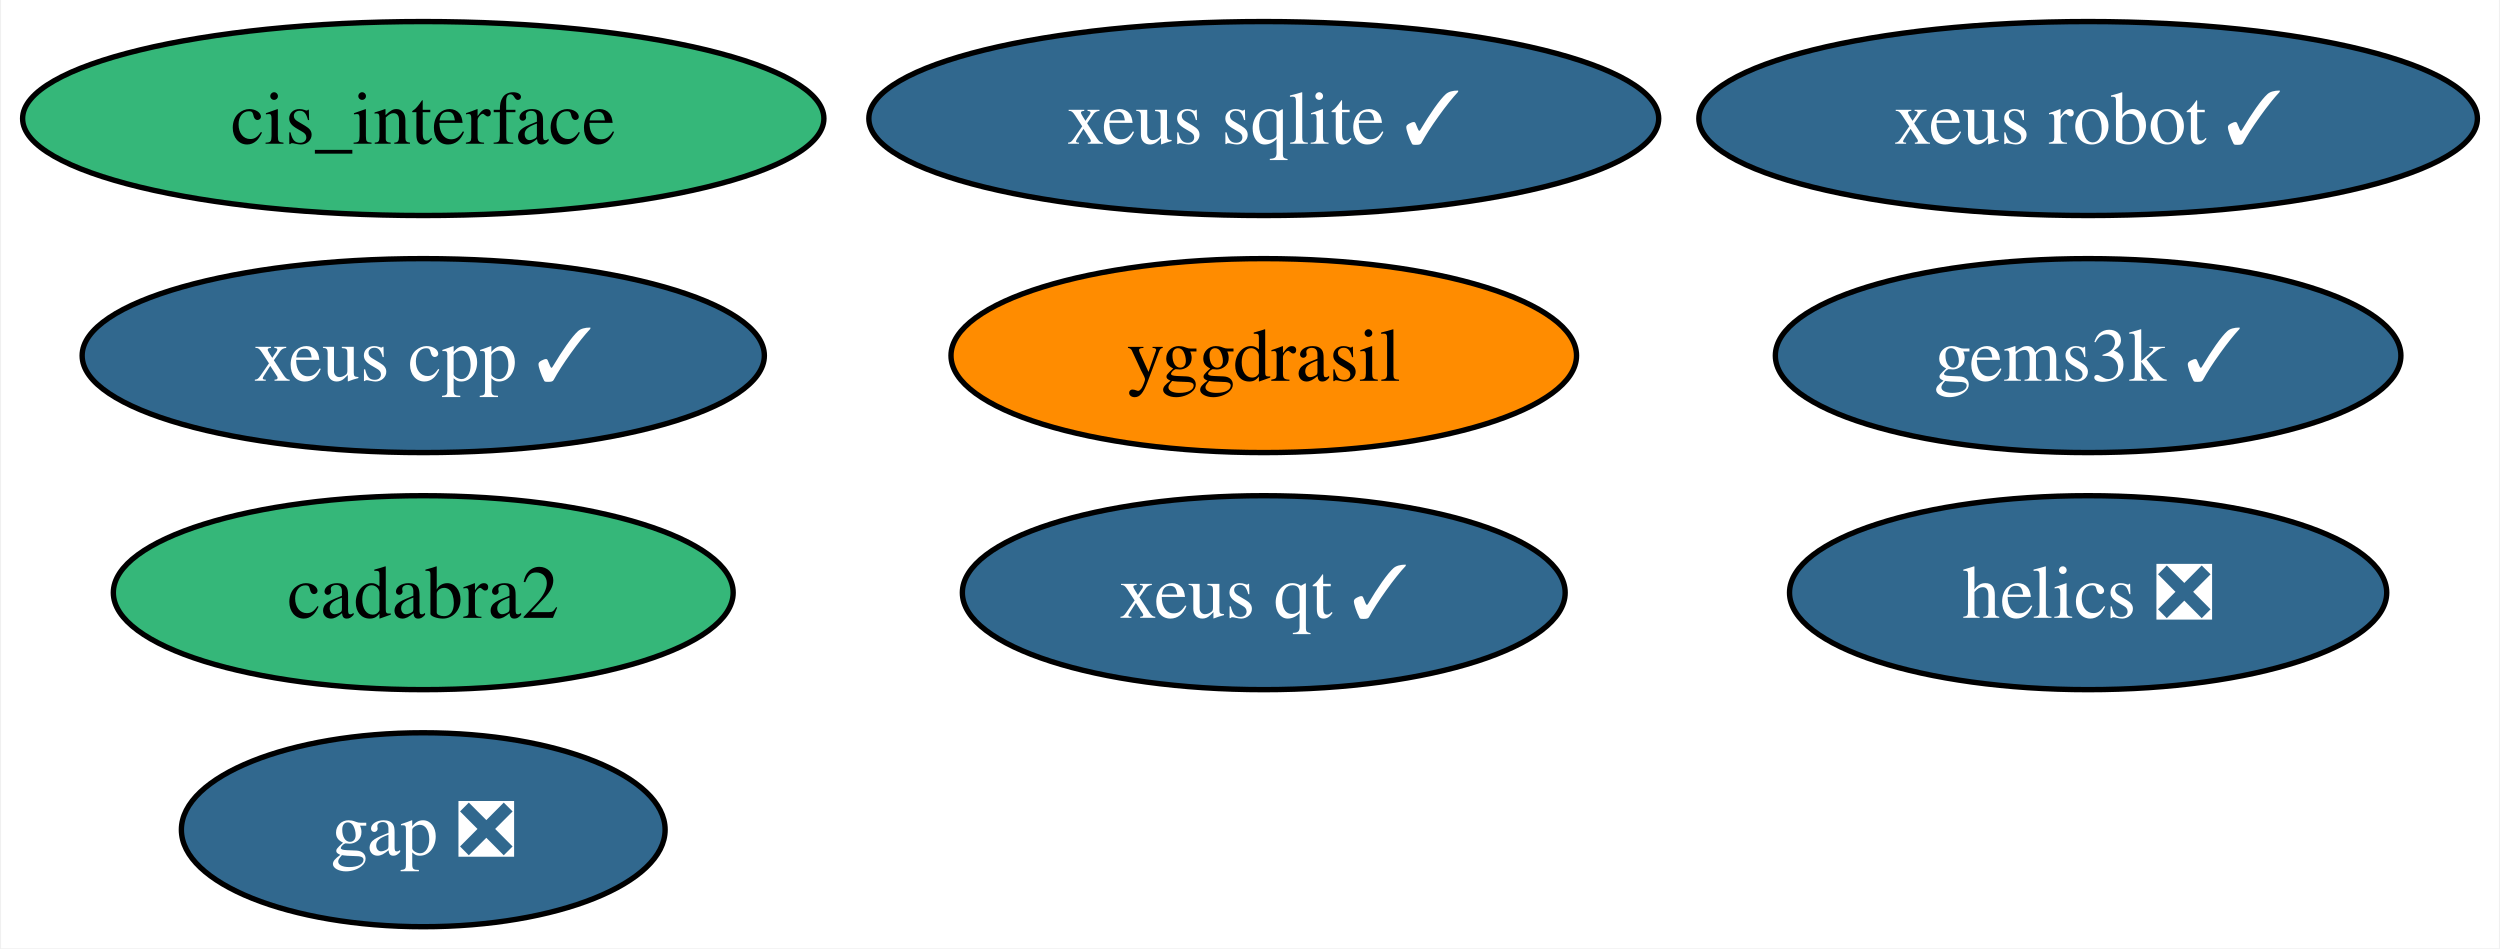
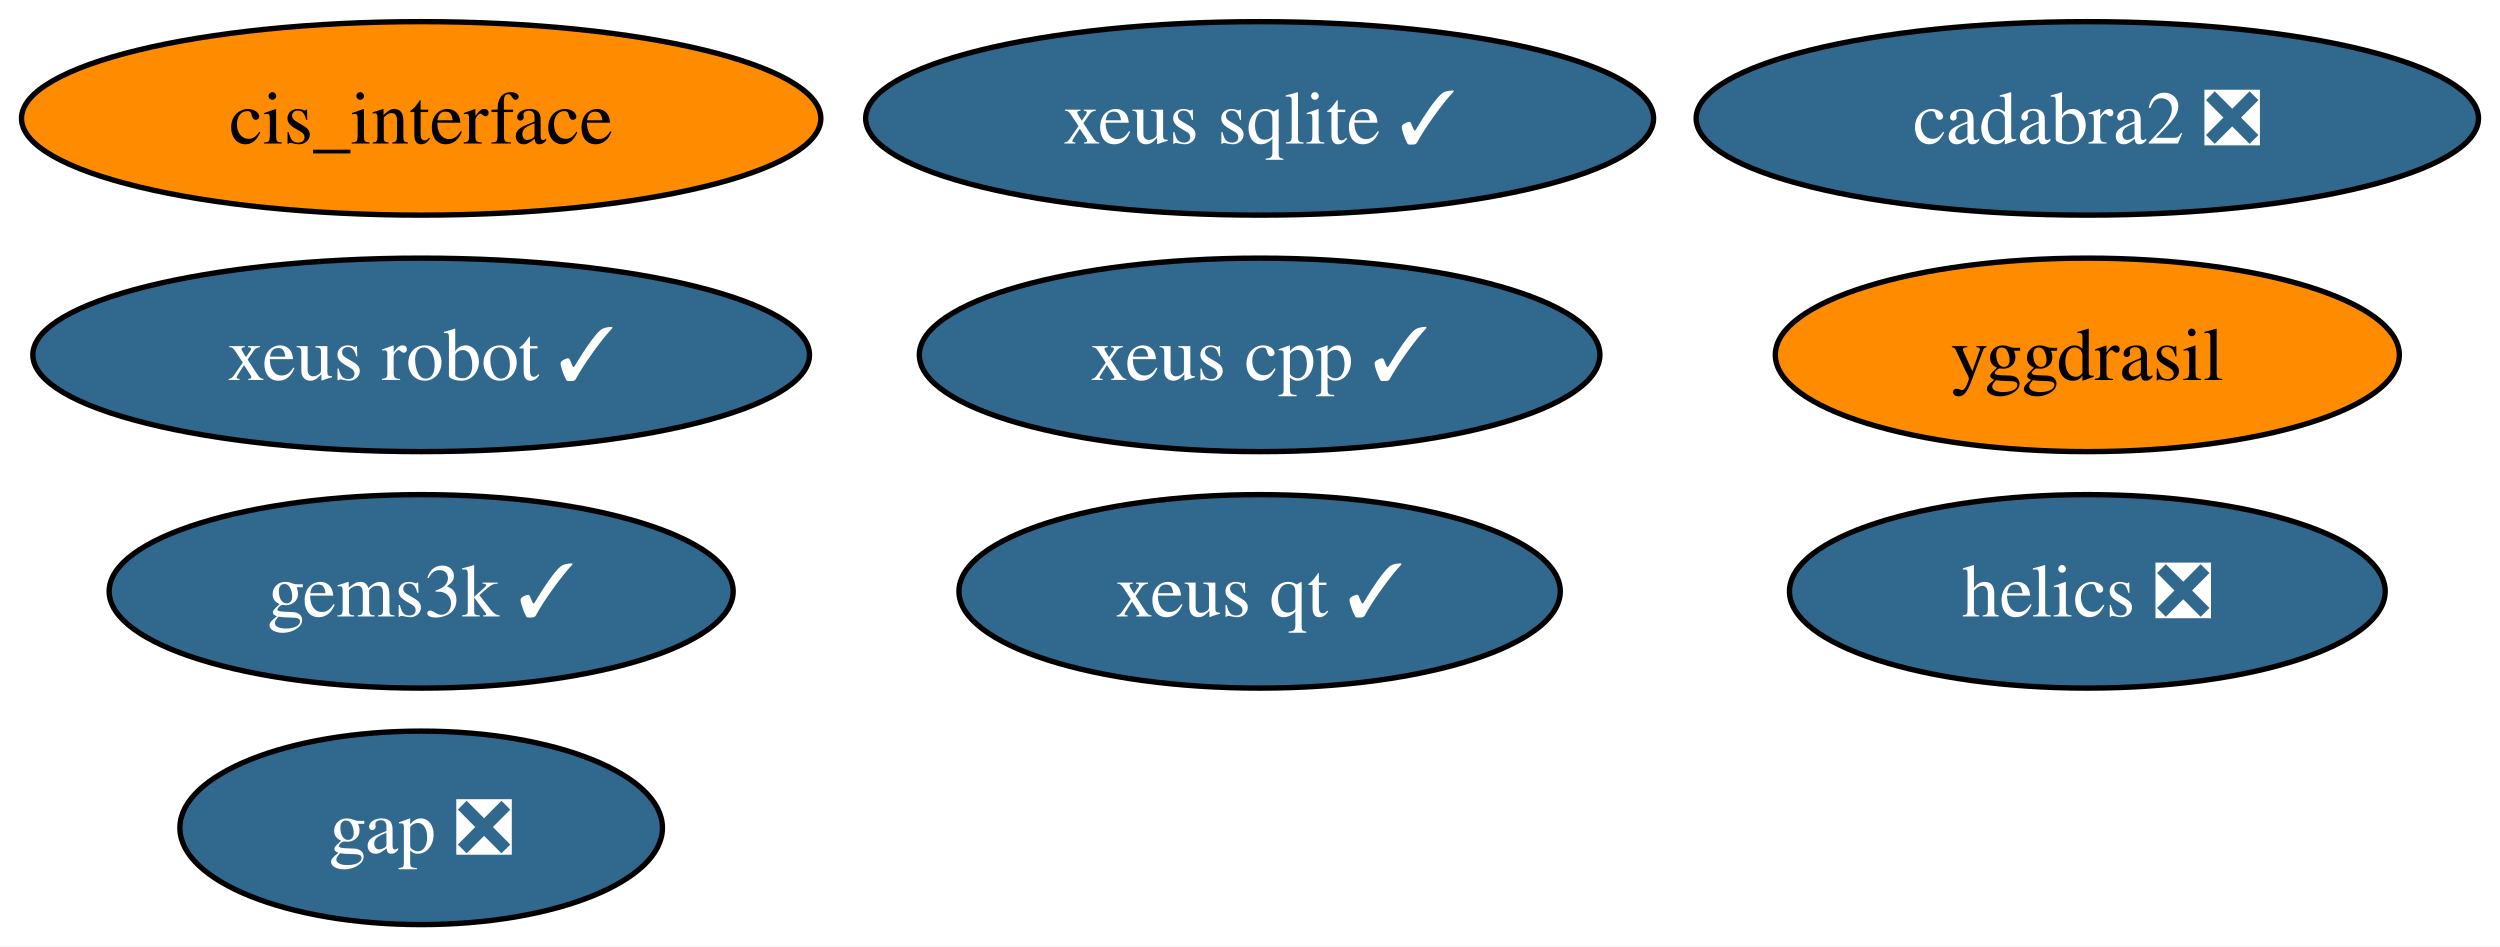
- <svg xmlns="http://www.w3.org/2000/svg" xmlns:xlink="http://www.w3.org/1999/xlink" width="464pt" height="176pt" viewBox="0.00 0.00 463.61 176.00">
+ <svg xmlns="http://www.w3.org/2000/svg" xmlns:xlink="http://www.w3.org/1999/xlink" width="465pt" height="176pt" viewBox="0.00 0.00 465.14 176.00">
  <g id="graph0" class="graph" transform="scale(1 1) rotate(0) translate(4 172)">
-     <polygon fill="white" stroke="none" points="-4,4 -4,-172 459.61,-172 459.61,4 -4,4" />
+     <polygon fill="white" stroke="none" points="-4,4 -4,-172 461.14,-172 461.14,4 -4,4" />
    <g id="node1" class="node">
      <g id="a_node1">
        <a xlink:href="https://github.com/conda-forge/gap-feedstock/pull/76" xlink:title="gap ❎">
          <ellipse fill="#31688e" stroke="black" cx="74.36" cy="-18" rx="44.89" ry="18" />
          <text text-anchor="middle" x="74.36" y="-13.32" font-family="Times,serif" font-size="14.00" fill="white">gap ❎</text>
        </a>
      </g>
    </g>
    <g id="node2" class="node">
      <g id="a_node2">
        <a xlink:href="https://github.com/conda-forge/helics-feedstock/pull/35" xlink:title="helics ❎">
-           <ellipse fill="#31688e" stroke="black" cx="383.36" cy="-62" rx="55.42" ry="18" />
-           <text text-anchor="middle" x="383.36" y="-57.33" font-family="Times,serif" font-size="14.00" fill="white">helics ❎</text>
+           <ellipse fill="#31688e" stroke="black" cx="384.36" cy="-62" rx="55.42" ry="18" />
+           <text text-anchor="middle" x="384.36" y="-57.33" font-family="Times,serif" font-size="14.00" fill="white">helics ❎</text>
        </a>
      </g>
    </g>
    <g id="node3" class="node">
      <g id="a_node3">
        <a xlink:href="https://github.com/conda-forge/cis_interface-feedstock" xlink:title="cis_interface">
-           <ellipse fill="#35b779" stroke="black" cx="74.36" cy="-150" rx="74.36" ry="18" />
+           <ellipse fill="#ff8c00" stroke="black" cx="74.36" cy="-150" rx="74.36" ry="18" />
          <text text-anchor="middle" x="74.36" y="-145.32" font-family="Times,serif" font-size="14.00">cis_interface</text>
        </a>
      </g>
    </g>
    <g id="node4" class="node">
      <g id="a_node4">
        <a xlink:href="https://github.com/conda-forge/yggdrasil-feedstock" xlink:title="yggdrasil">
-           <ellipse fill="#ff8c00" stroke="black" cx="230.36" cy="-106" rx="58.05" ry="18" />
-           <text text-anchor="middle" x="230.36" y="-101.33" font-family="Times,serif" font-size="14.00">yggdrasil</text>
+           <ellipse fill="#ff8c00" stroke="black" cx="384.36" cy="-106" rx="58.05" ry="18" />
+           <text text-anchor="middle" x="384.36" y="-101.33" font-family="Times,serif" font-size="14.00">yggdrasil</text>
        </a>
      </g>
    </g>
    <g id="node5" class="node">
      <g id="a_node5">
-         <a xlink:href="https://github.com/conda-forge/cadabra2-feedstock" xlink:title="cadabra2">
-           <ellipse fill="#35b779" stroke="black" cx="74.36" cy="-62" rx="57.52" ry="18" />
-           <text text-anchor="middle" x="74.36" y="-57.33" font-family="Times,serif" font-size="14.00">cadabra2</text>
+         <a xlink:href="https://github.com/conda-forge/cadabra2-feedstock/pull/41" xlink:title="cadabra2 ❎">
+           <ellipse fill="#31688e" stroke="black" cx="384.36" cy="-150" rx="72.78" ry="18" />
+           <text text-anchor="middle" x="384.36" y="-145.32" font-family="Times,serif" font-size="14.00" fill="white">cadabra2 ❎</text>
        </a>
      </g>
    </g>
    <g id="node6" class="node">
      <g id="a_node6">
        <a xlink:href="https://github.com/conda-forge/xeus-sqlite-feedstock/pull/22" xlink:title="xeus sqlite ✓">
          <ellipse fill="#31688e" stroke="black" cx="230.36" cy="-150" rx="73.3" ry="18" />
          <text text-anchor="middle" x="230.36" y="-145.32" font-family="Times,serif" font-size="14.00" fill="white">xeus sqlite ✓</text>
        </a>
      </g>
    </g>
    <g id="node7" class="node">
      <g id="a_node7">
        <a xlink:href="https://github.com/conda-forge/gems3k-feedstock/pull/18" xlink:title="gems3k ✓">
-           <ellipse fill="#31688e" stroke="black" cx="383.36" cy="-106" rx="58.05" ry="18" />
-           <text text-anchor="middle" x="383.36" y="-101.33" font-family="Times,serif" font-size="14.00" fill="white">gems3k ✓</text>
+           <ellipse fill="#31688e" stroke="black" cx="74.36" cy="-62" rx="58.05" ry="18" />
+           <text text-anchor="middle" x="74.36" y="-57.33" font-family="Times,serif" font-size="14.00" fill="white">gems3k ✓</text>
        </a>
      </g>
    </g>
    <g id="node8" class="node">
      <g id="a_node8">
        <a xlink:href="https://github.com/conda-forge/xeus-robot-feedstock/pull/53" xlink:title="xeus robot ✓">
-           <ellipse fill="#31688e" stroke="black" cx="383.36" cy="-150" rx="72.25" ry="18" />
-           <text text-anchor="middle" x="383.36" y="-145.32" font-family="Times,serif" font-size="14.00" fill="white">xeus robot ✓</text>
+           <ellipse fill="#31688e" stroke="black" cx="74.36" cy="-106" rx="72.25" ry="18" />
+           <text text-anchor="middle" x="74.36" y="-101.33" font-family="Times,serif" font-size="14.00" fill="white">xeus robot ✓</text>
        </a>
      </g>
    </g>
    <g id="node9" class="node">
      <g id="a_node9">
        <a xlink:href="https://github.com/conda-forge/xeus-qt-feedstock/pull/3" xlink:title="xeus qt ✓">
          <ellipse fill="#31688e" stroke="black" cx="230.36" cy="-62" rx="55.94" ry="18" />
          <text text-anchor="middle" x="230.36" y="-57.33" font-family="Times,serif" font-size="14.00" fill="white">xeus qt ✓</text>
        </a>
      </g>
    </g>
    <g id="node10" class="node">
      <g id="a_node10">
        <a xlink:href="https://github.com/conda-forge/xeus-cpp-feedstock/pull/3" xlink:title="xeus cpp ✓">
-           <ellipse fill="#31688e" stroke="black" cx="74.36" cy="-106" rx="63.31" ry="18" />
-           <text text-anchor="middle" x="74.36" y="-101.33" font-family="Times,serif" font-size="14.00" fill="white">xeus cpp ✓</text>
+           <ellipse fill="#31688e" stroke="black" cx="230.36" cy="-106" rx="63.31" ry="18" />
+           <text text-anchor="middle" x="230.36" y="-101.33" font-family="Times,serif" font-size="14.00" fill="white">xeus cpp ✓</text>
        </a>
      </g>
    </g>
  </g>
</svg>
